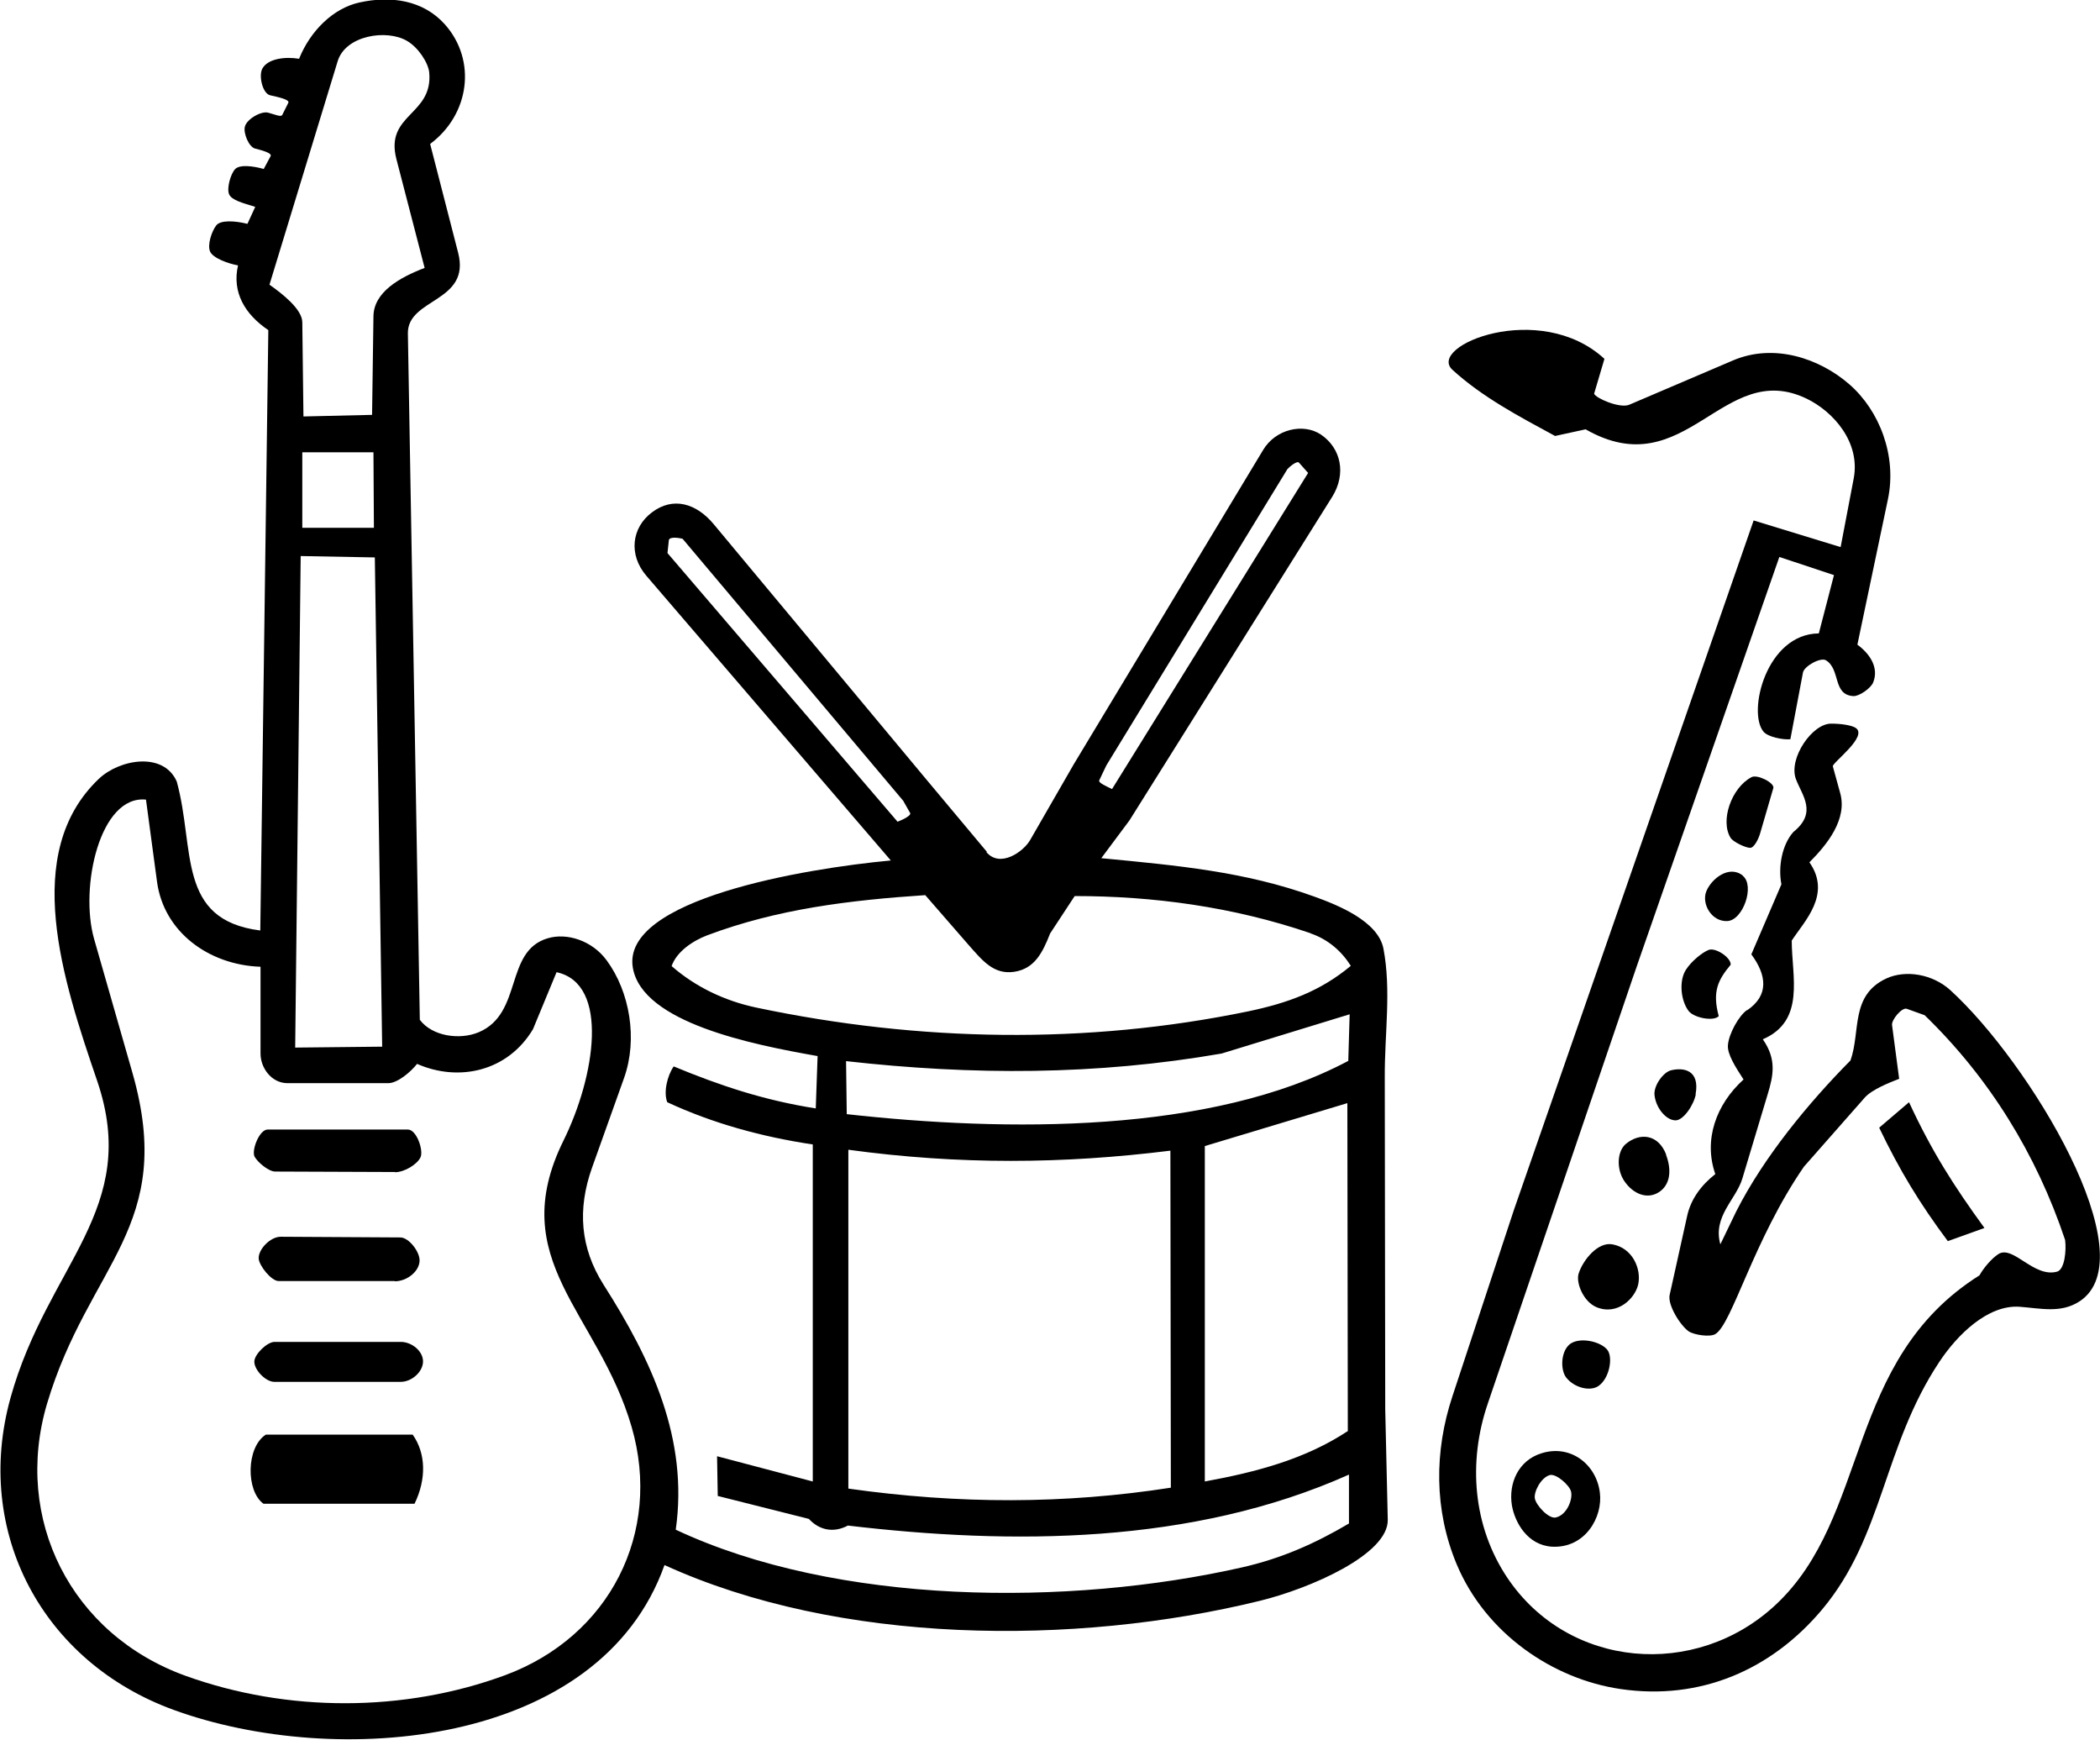
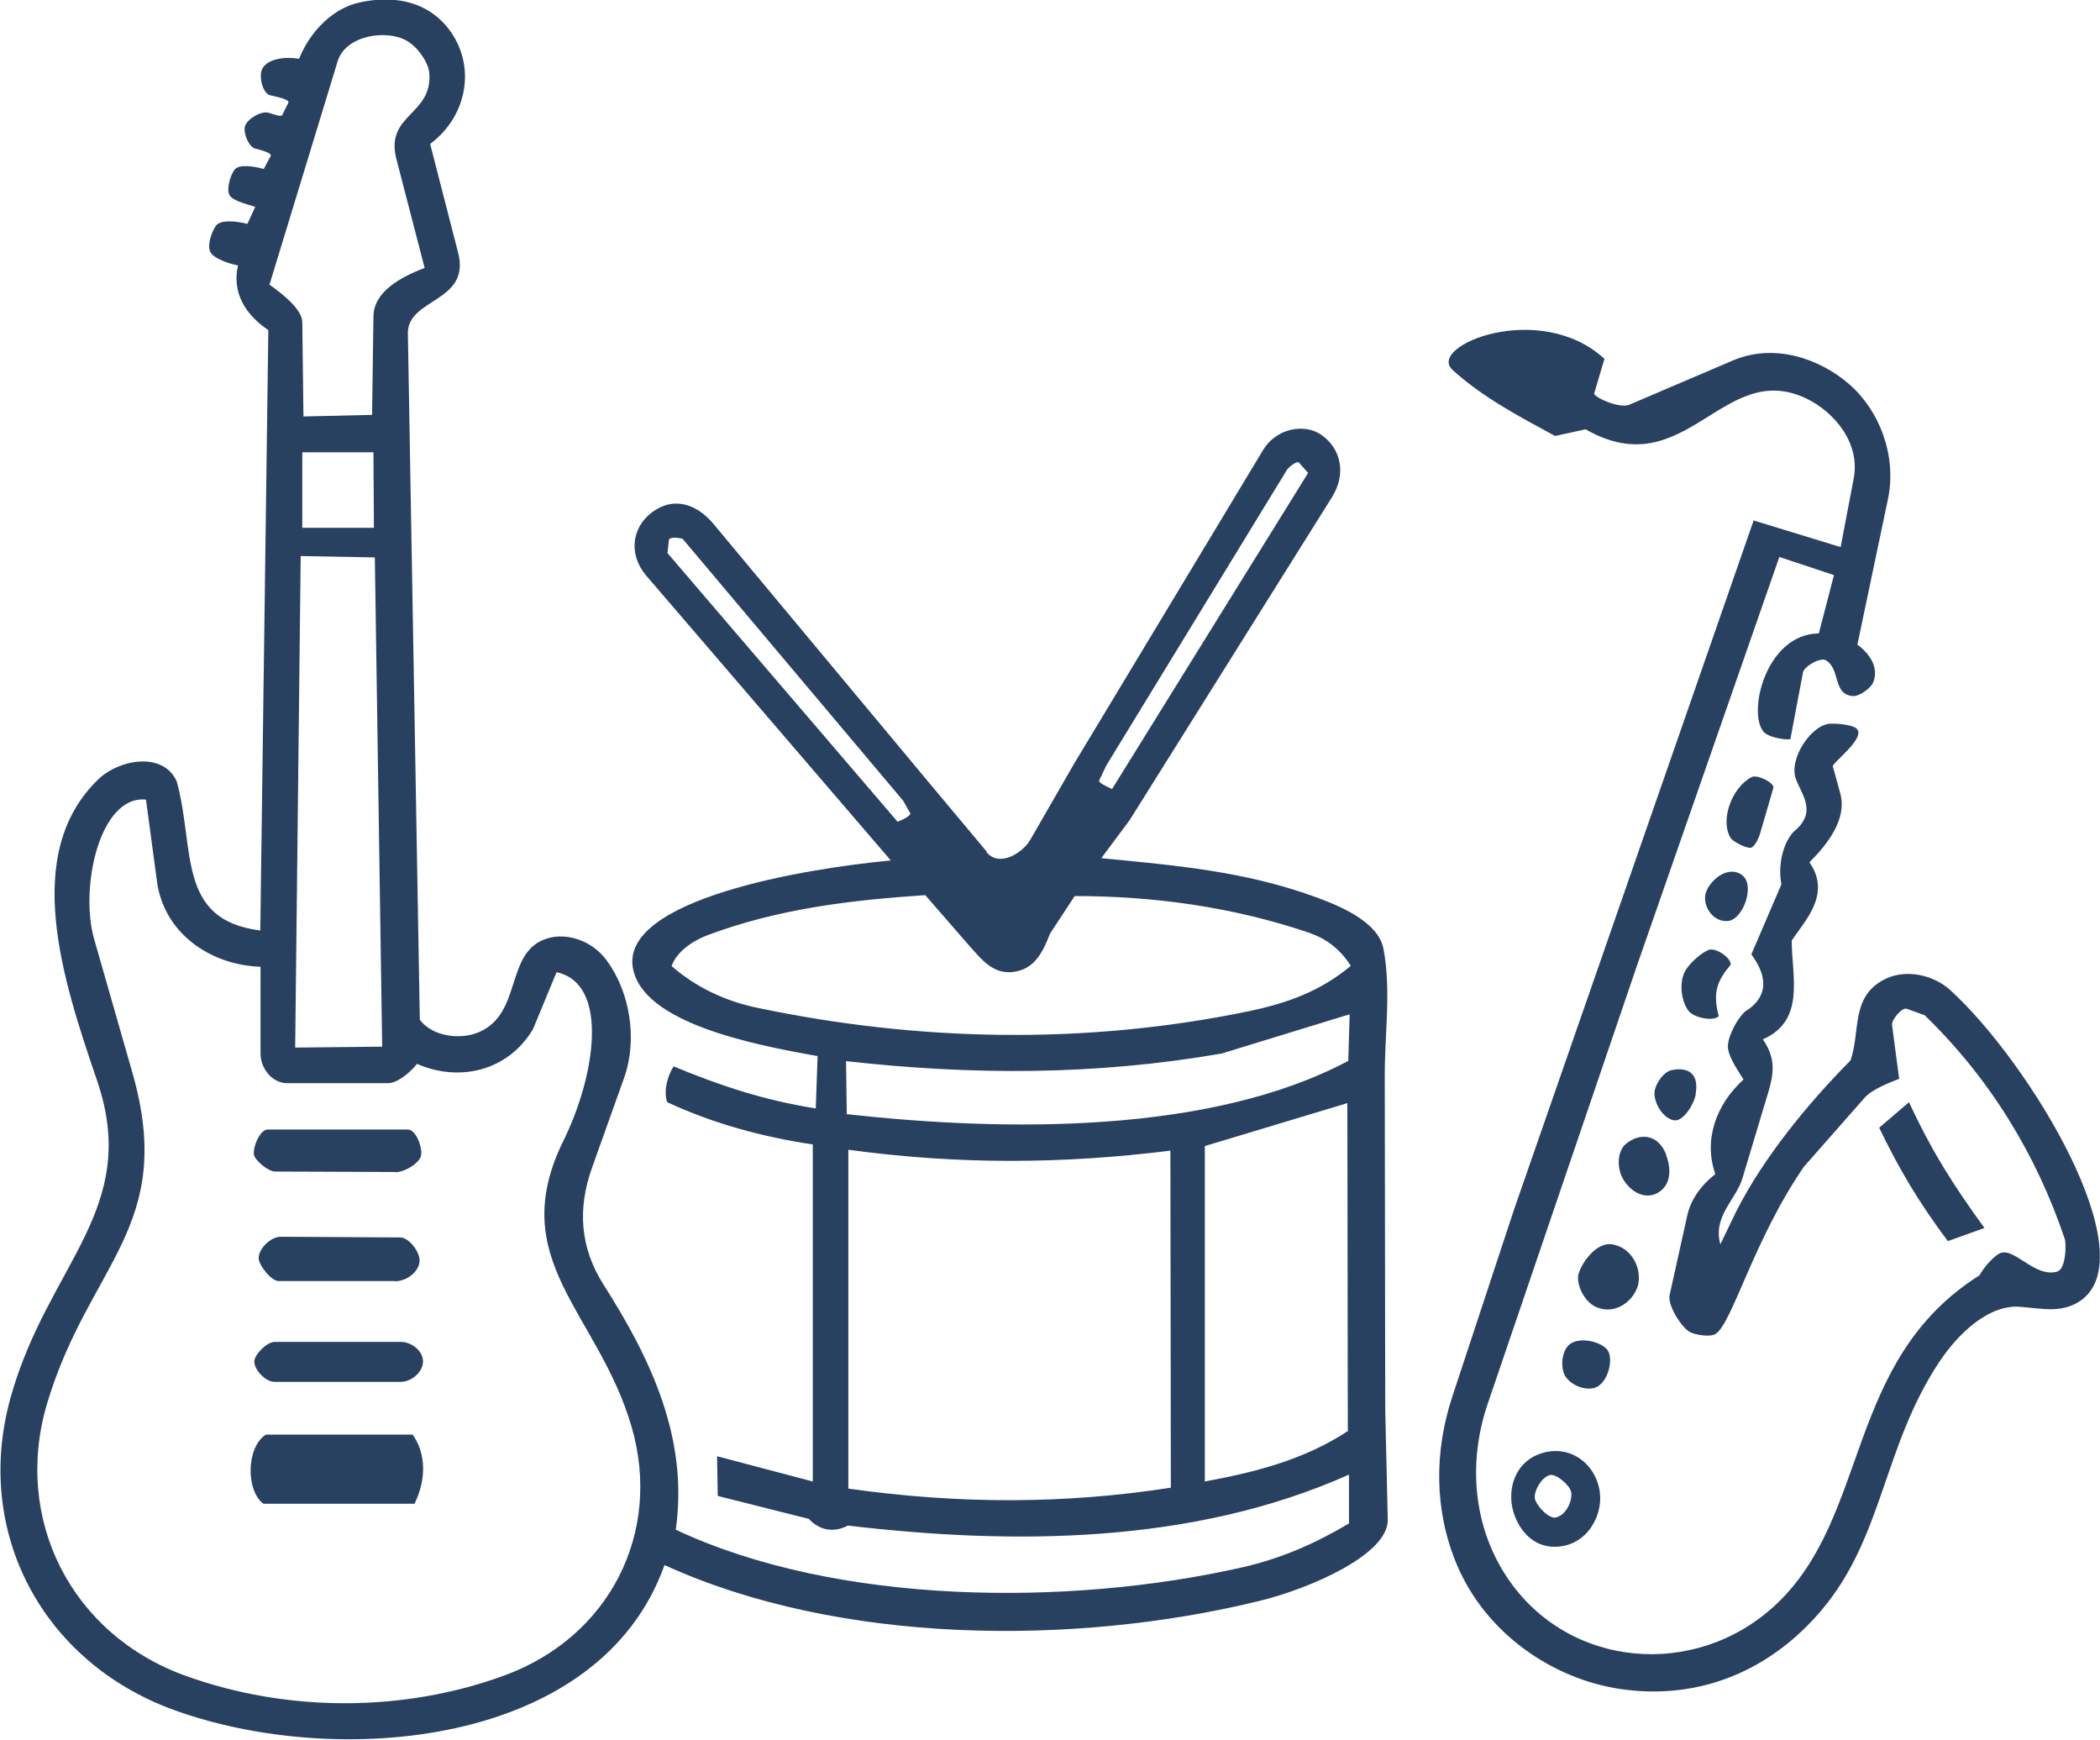
<svg xmlns="http://www.w3.org/2000/svg" id="Capa_2" data-name="Capa 2" viewBox="0 0 91.49 75.77">
  <defs>
    <style>
      .cls-1 {
-         fill: #000;
+         fill: #294161;
        stroke-width: 0px;
      }
    </style>
  </defs>
  <g id="Capa_1-2" data-name="Capa 1">
    <g>
      <path class="cls-1" d="M42.97,37.11c.59.71,1.61,0,1.91-.52l1.9-3.3,8.25-13.69c.55-.92,1.76-1.18,2.52-.67.88.6,1.11,1.71.49,2.71l-8.83,14.09-1.23,1.65c3.32.32,6.25.58,9.27,1.67,1.03.37,2.78,1.07,3.02,2.26.35,1.82.05,3.73.06,5.61l.02,14.47.11,4.8c.04,1.51-3.37,3-5.58,3.54-8.08,1.98-18.33,1.91-25.93-1.56-2.83,7.96-14.32,8.88-21.38,6.31-5.72-2.08-8.74-7.75-7.11-13.6,1.62-5.82,5.69-8.19,3.77-13.81-1.49-4.36-3.33-9.91.08-13.15.9-.85,2.81-1.19,3.39.12.81,2.94-.02,6.03,3.64,6.49l.35-26.15c-1.02-.69-1.59-1.65-1.32-2.82-.44-.08-1.1-.32-1.22-.61s.07-.87.27-1.13c.18-.24.8-.21,1.36-.07l.34-.74c-.55-.17-1.03-.29-1.14-.55s.07-.9.27-1.1.78-.13,1.24,0l.3-.56c.07-.14-.41-.26-.68-.33s-.52-.68-.44-.96c.09-.33.72-.69,1.02-.6.33.09.56.2.61.09l.26-.52c.08-.15-.49-.26-.79-.33-.33-.07-.52-.87-.33-1.18.25-.42.99-.51,1.59-.41.49-1.22,1.49-2.2,2.62-2.45,1.39-.31,2.79-.1,3.73.95,1.4,1.57,1.08,3.93-.64,5.21l1.22,4.74c.56,2.17-2.22,1.97-2.19,3.52l.52,29.89c.54.72,1.74.89,2.57.54,1.93-.82,1.11-3.53,3-4.09.83-.25,1.93.09,2.57.96,1.01,1.37,1.36,3.43.76,5.12l-1.4,3.92c-.64,1.81-.51,3.48.5,5.08,2.1,3.29,3.71,6.74,3.15,10.68,7.03,3.3,17.14,3.35,24.68,1.64,1.71-.39,3.16-1.03,4.65-1.91v-2.13c-6.84,3.06-14.72,3.06-21.83,2.22-.64.34-1.26.19-1.7-.29l-3.97-1-.03-1.73,4.17,1.1v-14.68c-2.2-.33-4.34-.91-6.34-1.84-.17-.44,0-1.15.28-1.56,2.05.85,3.96,1.48,6.19,1.83l.08-2.28c-2.84-.5-7.64-1.45-8.05-3.85-.5-2.98,7.47-4.32,11.24-4.67l-10.65-12.4c-.79-.92-.64-2.1.24-2.76.92-.7,1.94-.4,2.7.52l9.24,11.09,2.66,3.18ZM16.21,18.07l.06-4.29c.01-1.05,1.13-1.69,2.23-2.11l-1.23-4.74c-.51-1.97,1.6-1.9,1.43-3.77-.04-.42-.47-1.09-.97-1.38-.89-.52-2.68-.24-3.02.89l-2.97,9.73c.54.38,1.42,1.06,1.43,1.63l.05,4.11,3.02-.07ZM16.29,22.99l-.02-3.29h-3.1s0,3.29,0,3.29h3.13ZM48.46,34.35l8.53-13.75-.4-.45c-.08-.09-.4.17-.5.28l-7.89,12.91-.31.65c-.05.11.34.27.56.38ZM39.11,35.79c.21-.08.61-.27.54-.38l-.3-.53-9.61-11.41c-.18-.05-.58-.1-.6.06l-.06.56,10.03,11.71ZM16.65,45.6l-.32-21.32-3.23-.06-.24,21.41,3.8-.04ZM24.25,42.34l-1.03,2.49c-1.1,1.84-3.23,2.31-5.05,1.51-.28.36-.86.84-1.25.84h-4.41c-.69-.01-1.16-.67-1.16-1.29v-3.78c-2.27-.08-4.22-1.53-4.51-3.71l-.48-3.57c-2.01-.21-2.9,3.82-2.26,6.07l1.67,5.83c1.92,6.72-1.9,8.31-3.72,14.41-1.49,5.02,1.04,10.06,6.05,11.86,4.42,1.59,9.5,1.59,13.9-.03,4.57-1.69,6.85-6.22,5.52-10.81-1.45-5-5.55-7.26-2.97-12.48,1.37-2.77,2.02-6.82-.29-7.33ZM57.1,40.65c-3.4-1.16-6.88-1.62-10.28-1.62l-1.07,1.63c-.33.84-.68,1.54-1.57,1.67s-1.38-.49-1.99-1.18l-1.88-2.16c-3.29.22-6.44.6-9.5,1.75-.63.24-1.33.71-1.55,1.34,1.04.91,2.32,1.52,3.7,1.81,7.07,1.49,14.37,1.62,21.43.16,1.71-.36,3.13-.87,4.46-1.98-.39-.62-.97-1.15-1.77-1.42ZM58.74,46.21l.06-2.03-5.58,1.71c-5.48.95-10.84.95-16.36.33l.03,2.31c6.93.77,15.85.87,21.85-2.32ZM58.72,62.35l-.02-14.3-6.21,1.87v14.61c2.29-.42,4.38-.98,6.22-2.19ZM51.01,64.8l-.02-14.68c-4.66.58-9.19.62-14.03-.04v14.76c4.81.68,9.42.68,14.05-.04Z" />
      <path class="cls-1" d="M76.11,44.01c.98-.66.85-1.55.19-2.44l1.31-3.05c-.15-.77.03-1.73.52-2.28,1.06-.85.38-1.59.11-2.31-.33-.9.72-2.43,1.55-2.41.43,0,.85.07,1.03.17.63.35-1.01,1.54-.97,1.69l.32,1.16c.32,1.14-.56,2.24-1.34,3.02.98,1.4-.22,2.56-.77,3.41,0,1.57.61,3.49-1.26,4.3.61.87.46,1.58.21,2.4l-1.1,3.66c-.28.93-1.3,1.65-.96,2.87l.69-1.43c1.2-2.37,3.15-4.73,4.98-6.58.45-1.27-.02-2.83,1.56-3.57.85-.39,2.02-.19,2.79.51,3.43,3.12,8.61,11.63,5.62,13.56-.81.52-1.67.3-2.6.23-1.4-.1-2.74,1.25-3.5,2.4-2.45,3.69-2.43,7.6-5.11,10.79-2.21,2.63-5.31,3.97-8.78,3.46-2.94-.43-5.87-2.41-7.14-5.44-.98-2.35-.98-4.91-.18-7.32l2.68-8.12,10.44-30.02,3.79,1.16.57-2.99c.3-1.58-.89-2.91-2.04-3.47-3.67-1.78-5.27,3.83-9.64,1.33l-1.33.29c-1.57-.85-3.18-1.7-4.47-2.88-1.14-1.04,3.8-3.07,6.62-.48l-.45,1.52c.08.2,1.12.65,1.53.48l4.52-1.93c1.78-.76,3.76-.1,5.07,1.04s2.08,3.11,1.68,5.01l-1.33,6.33c.56.41.94,1.01.69,1.64-.1.26-.61.61-.86.6-.92-.05-.55-1.16-1.2-1.56-.23-.14-.94.25-1,.53l-.55,2.91c-.33.03-.98-.1-1.17-.33-.71-.85.12-4.26,2.41-4.28l.66-2.54-2.38-.79-6.22,17.85-6.48,19.02c-.88,2.57-.64,5.36.84,7.58,2.66,3.98,8.21,4.44,11.69,1.2,4.14-3.85,3-10.65,8.89-14.36.17-.31.53-.74.83-.93.64-.39,1.54,1.05,2.55.77.33-.09.41-.92.35-1.38-1.25-3.74-3.31-7.07-6.12-9.79l-.78-.28c-.21-.07-.67.48-.64.71l.31,2.34c-.44.17-1.19.47-1.5.82l-2.65,3.01c-2.2,3.19-3.13,6.86-3.86,7.29-.23.14-.92.04-1.16-.12-.37-.26-.92-1.15-.83-1.58l.76-3.43c.16-.75.62-1.36,1.23-1.84-.52-1.49.03-3.03,1.23-4.12-.35-.54-.71-1.1-.68-1.49.03-.49.48-1.3.84-1.54Z" />
      <path class="cls-1" d="M67.61,67.37c-1.07-.07-1.61-1.06-1.74-1.79-.16-.97.28-1.97,1.29-2.28,1.28-.4,2.39.5,2.54,1.71.14,1.07-.64,2.44-2.09,2.36ZM67.77,66.1c.5-.1.77-.82.67-1.15-.08-.27-.64-.77-.92-.7-.39.11-.71.74-.65,1.03s.59.88.91.82Z" />
      <path class="cls-1" d="M86.45,53.49l-1.59.57c-1.22-1.63-2.11-3.1-2.99-4.94l1.3-1.11c1,2.16,1.97,3.67,3.28,5.47Z" />
      <path class="cls-1" d="M69.56,56.94c-.57-.23-.92-1.07-.78-1.48.2-.6.84-1.37,1.46-1.26.88.15,1.28,1.07,1.13,1.75-.14.61-.9,1.36-1.81.99Z" />
      <path class="cls-1" d="M76.68,36.31c-.07.24-.26.62-.43.62-.21,0-.74-.26-.85-.43-.47-.74.03-2.19.91-2.65.25-.13.99.24.95.47l-.58,1.99Z" />
      <path class="cls-1" d="M72.58,50.29c.26.68.19,1.32-.31,1.64s-1.11.09-1.5-.48c-.35-.51-.33-1.3.07-1.63.6-.49,1.4-.43,1.75.47Z" />
      <path class="cls-1" d="M74.88,44.26c-.22.24-1.07.08-1.31-.22-.35-.46-.43-1.32-.12-1.8.23-.36.69-.74.98-.86.3-.13.99.33.97.64-.55.66-.81,1.17-.52,2.24Z" />
      <path class="cls-1" d="M68.45,58.51c.44-.27,1.3-.07,1.58.29.25.33.09,1.24-.39,1.57-.34.24-1.03.1-1.4-.36-.27-.33-.26-1.21.22-1.51Z" />
      <path class="cls-1" d="M75.93,38.15c.53.43.01,1.94-.68,1.97s-1.13-.76-.91-1.3.99-1.16,1.59-.68Z" />
      <path class="cls-1" d="M73.88,47.67c-.09.46-.54,1.14-.89,1.13-.42-.01-.86-.56-.91-1.12-.03-.41.39-.98.72-1.06.53-.13,1.27-.03,1.07,1.05Z" />
      <path class="cls-1" d="M18.07,65.5h-6.59c-.77-.55-.76-2.46.1-3.01h6.4c.58.82.6,1.94.08,3.01Z" />
      <path class="cls-1" d="M17.2,55.8h-5.06c-.32,0-.85-.67-.87-.98-.02-.41.52-.96.97-.95l5.2.03c.37,0,.85.62.84,1.01-.01.47-.55.9-1.08.9Z" />
      <path class="cls-1" d="M17.21,51.05l-5.22-.02c-.29,0-.77-.41-.9-.65-.14-.28.21-1.18.57-1.18h6.11c.38,0,.69.91.55,1.21s-.69.65-1.12.65Z" />
      <path class="cls-1" d="M17.46,60.19h-5.51c-.37,0-.87-.51-.87-.88,0-.32.56-.86.88-.86h5.5c.48,0,.97.4.97.85s-.49.89-.97.89Z" />
    </g>
  </g>
</svg>
